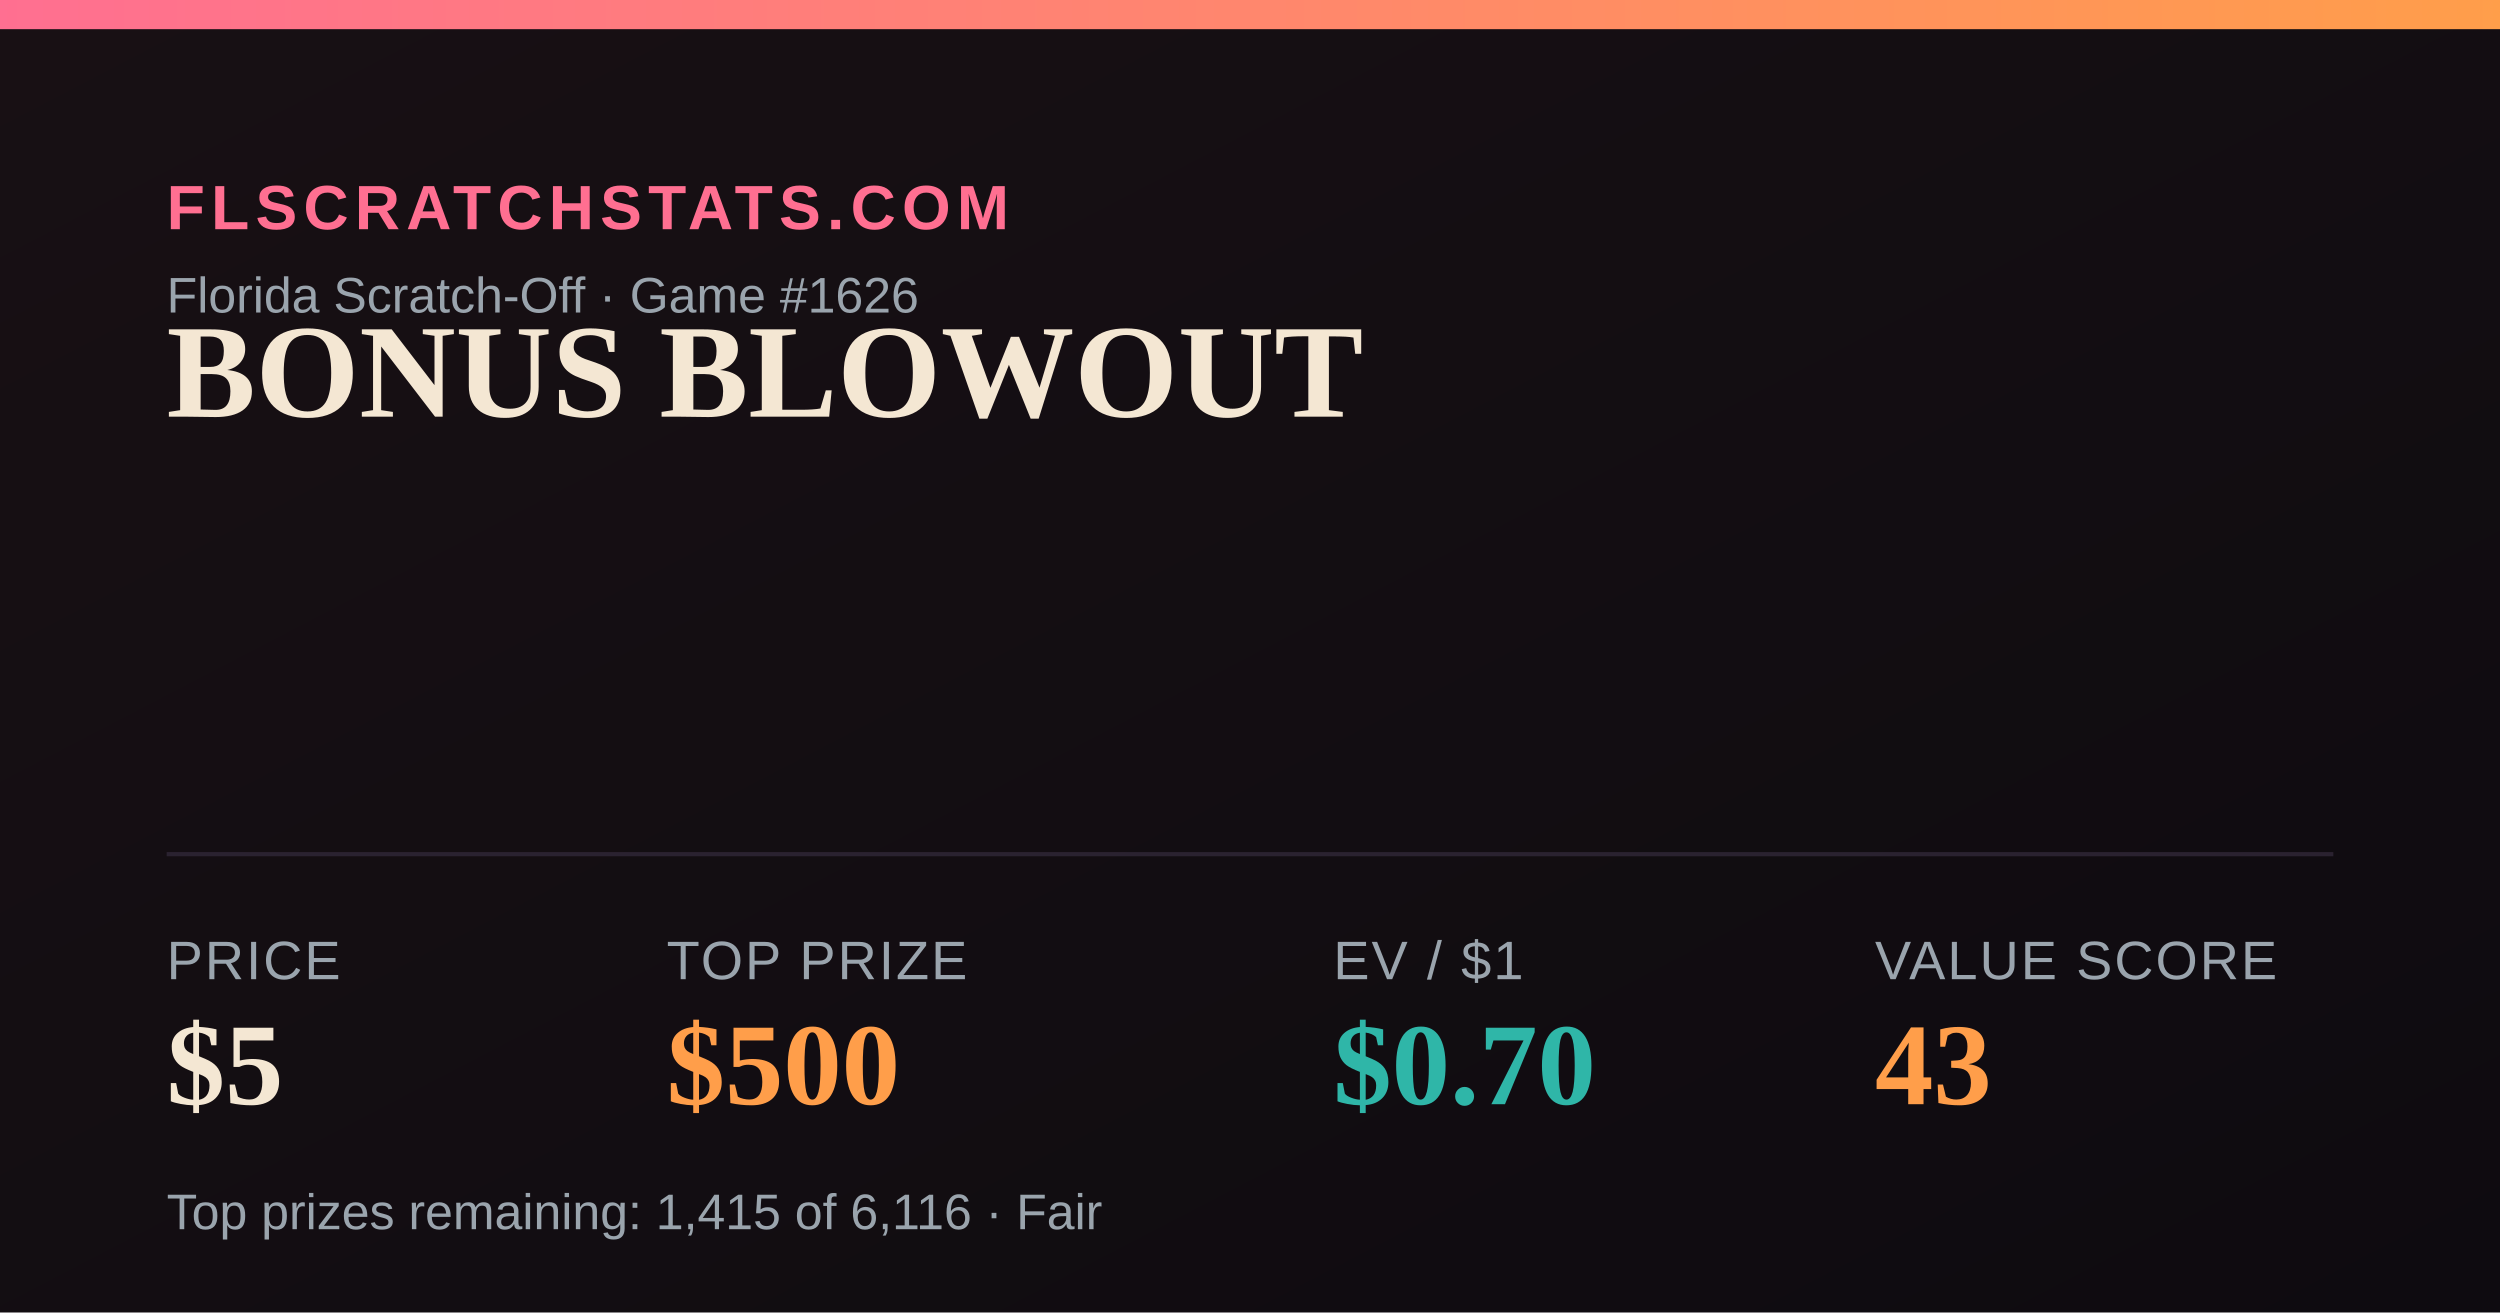
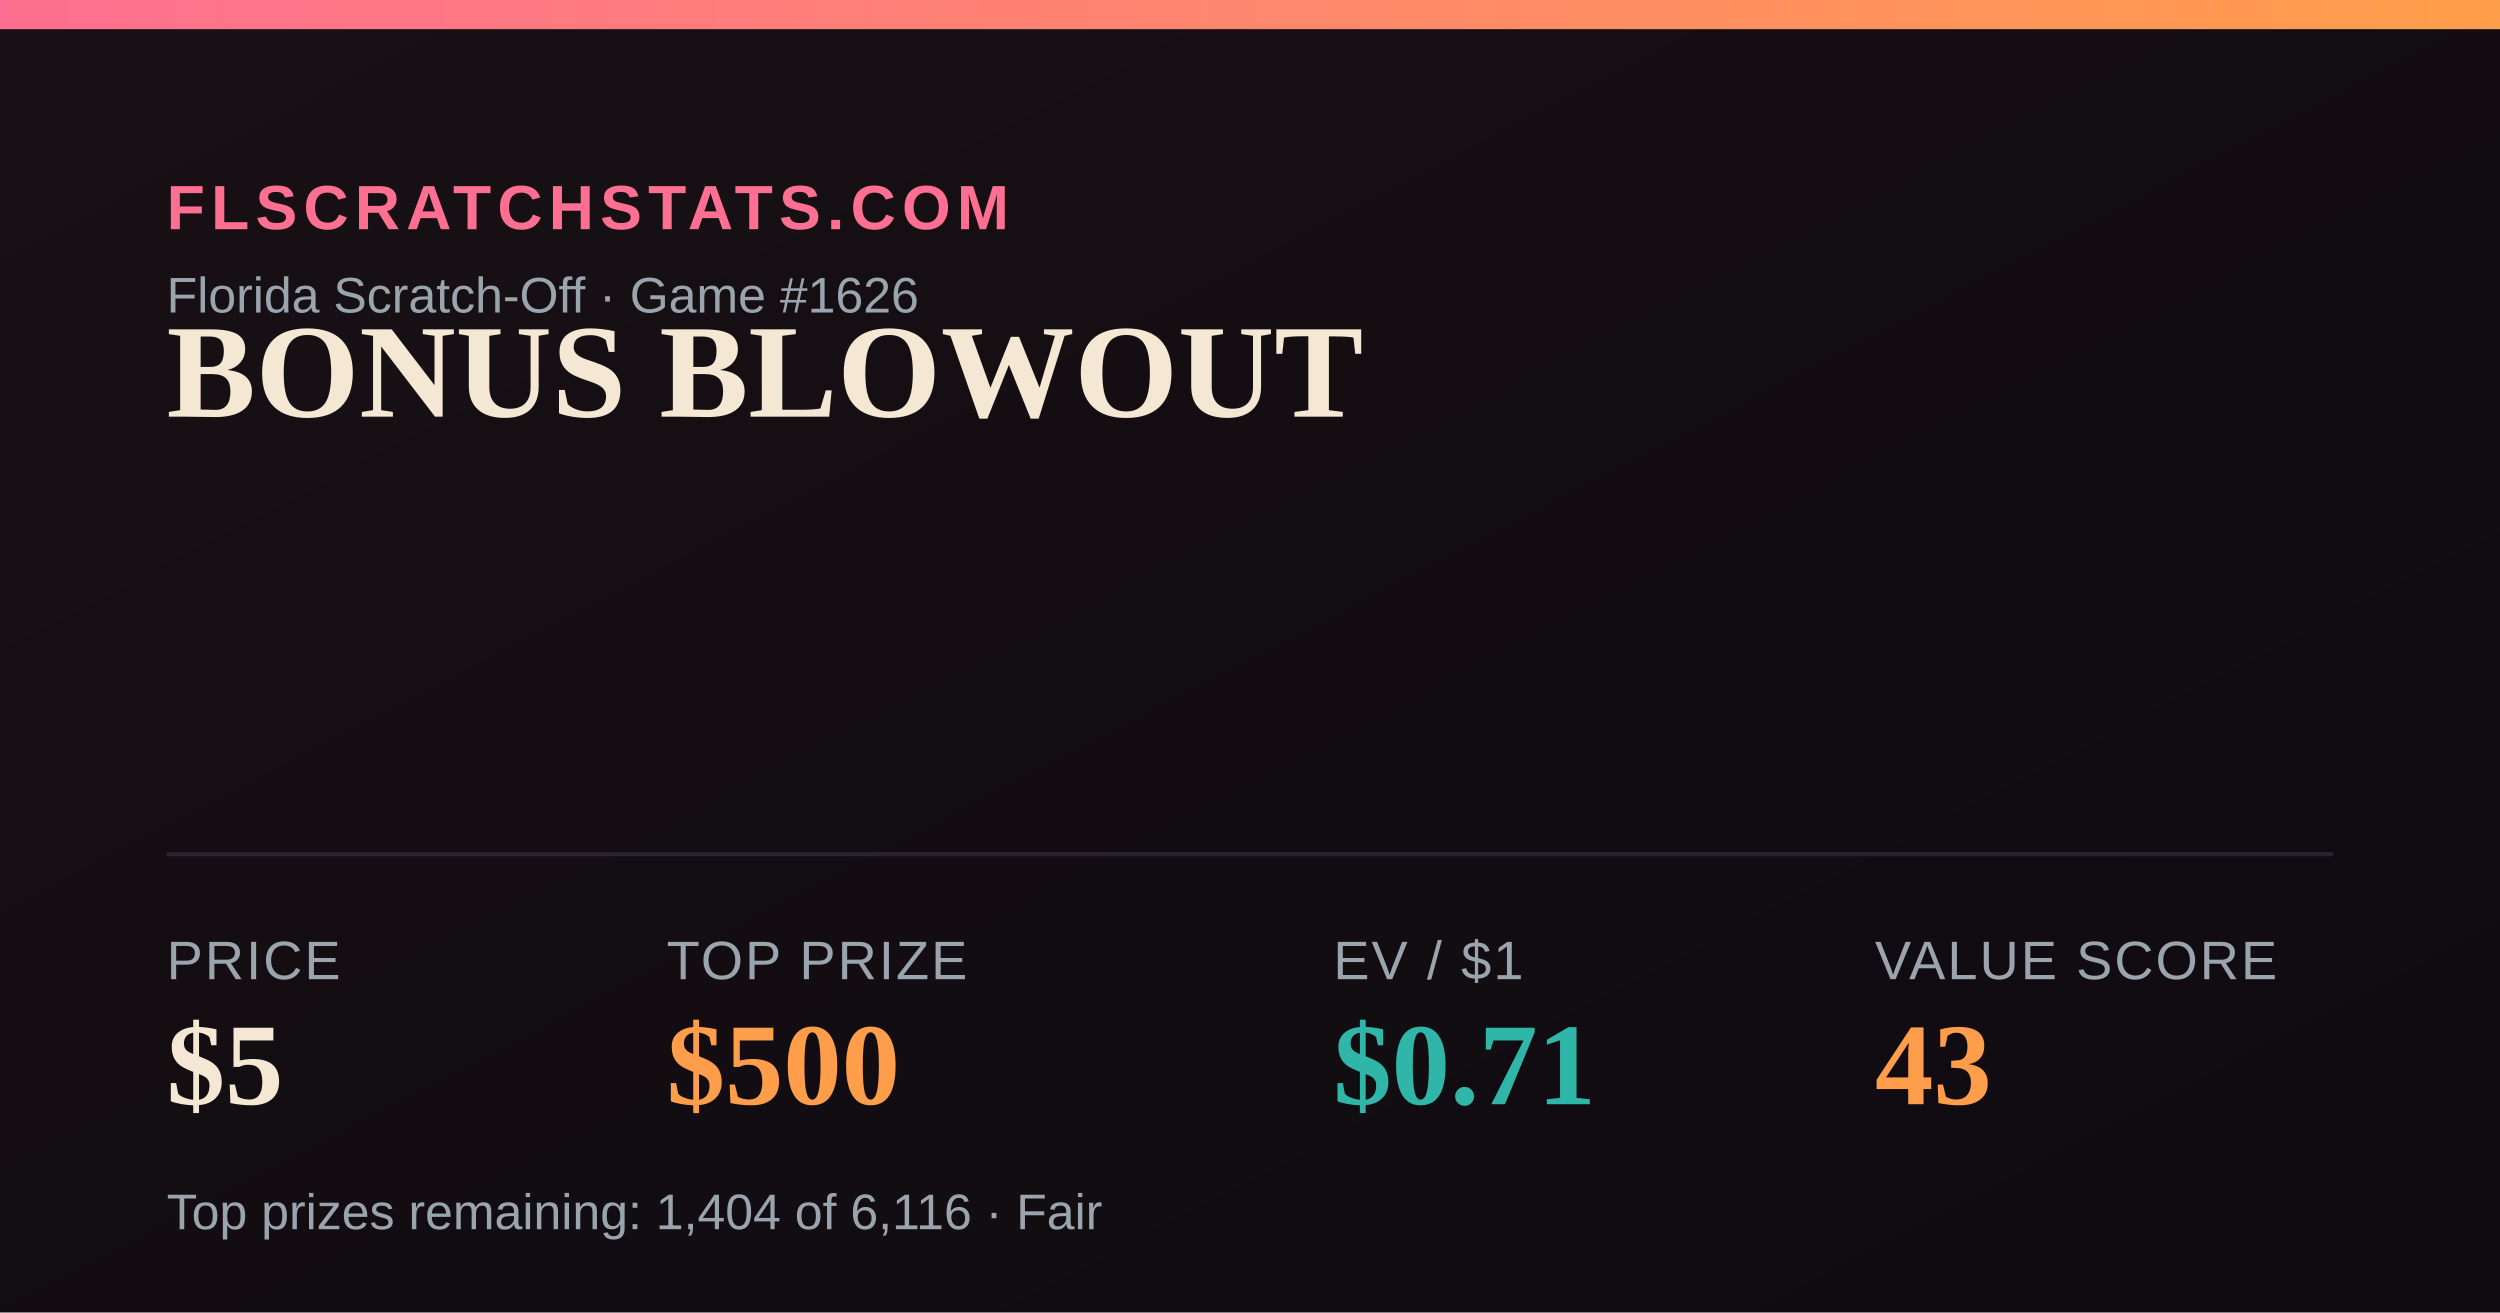
<svg xmlns="http://www.w3.org/2000/svg" width="1200" height="630" viewBox="0 0 1200 630">
  <defs>
    <linearGradient id="bg" x1="0" y1="0" x2="1" y2="1">
      <stop offset="0" stop-color="#181014" />
      <stop offset="1" stop-color="#0e0b10" />
    </linearGradient>
    <linearGradient id="accent" x1="0" y1="0" x2="1" y2="0">
      <stop offset="0" stop-color="#FF6F91" />
      <stop offset="1" stop-color="#FF9E4A" />
    </linearGradient>
  </defs>
  <rect width="1200" height="630" fill="url(#bg)" />
  <rect x="0" y="0" width="1200" height="14" fill="url(#accent)" />
  <text x="80" y="110" font-family="Arial,Helvetica,sans-serif" font-size="30" fill="#FF6F91" letter-spacing="3" font-weight="700">FLSCRATCHSTATS.COM</text>
  <text x="80" y="150" font-family="Arial,Helvetica,sans-serif" font-size="24" fill="#9aa4ad">Florida Scratch-Off · Game #1626</text>
  <text x="80" y="200" font-family="Georgia,'Times New Roman',serif" font-size="64" font-weight="700" fill="#F4E7D3">BONUS BLOWOUT</text>
  <line x1="80" y1="410" x2="1120" y2="410" stroke="#2a2230" stroke-width="2" />
  <text x="80" y="470" font-family="Arial,Helvetica,sans-serif" font-size="26" fill="#9aa4ad" letter-spacing="1">PRICE</text>
  <text x="80" y="530" font-family="Georgia,'Times New Roman',serif" font-size="56" font-weight="700" fill="#F4E7D3">$5</text>
  <text x="320" y="470" font-family="Arial,Helvetica,sans-serif" font-size="26" fill="#9aa4ad" letter-spacing="1">TOP PRIZE</text>
  <text x="320" y="530" font-family="Georgia,'Times New Roman',serif" font-size="56" font-weight="700" fill="#FF9E4A">$500</text>
  <text x="640" y="470" font-family="Arial,Helvetica,sans-serif" font-size="26" fill="#9aa4ad" letter-spacing="1">EV / $1</text>
-   <text x="640" y="530" font-family="Georgia,'Times New Roman',serif" font-size="56" font-weight="700" fill="#2FB6A8">$0.70</text>
+   <text x="640" y="530" font-family="Georgia,'Times New Roman',serif" font-size="56" font-weight="700" fill="#2FB6A8">$0.71</text>
  <text x="900" y="470" font-family="Arial,Helvetica,sans-serif" font-size="26" fill="#9aa4ad" letter-spacing="1">VALUE SCORE</text>
  <text x="900" y="530" font-family="Georgia,'Times New Roman',serif" font-size="56" font-weight="700" fill="#FF9E4A">43</text>
-   <text x="80" y="590" font-family="Arial,Helvetica,sans-serif" font-size="24" fill="#9aa4ad">Top prizes remaining: 1,415 of 6,116 · Fair</text>
+   <text x="80" y="590" font-family="Arial,Helvetica,sans-serif" font-size="24" fill="#9aa4ad">Top prizes remaining: 1,404 of 6,116 · Fair</text>
</svg>
